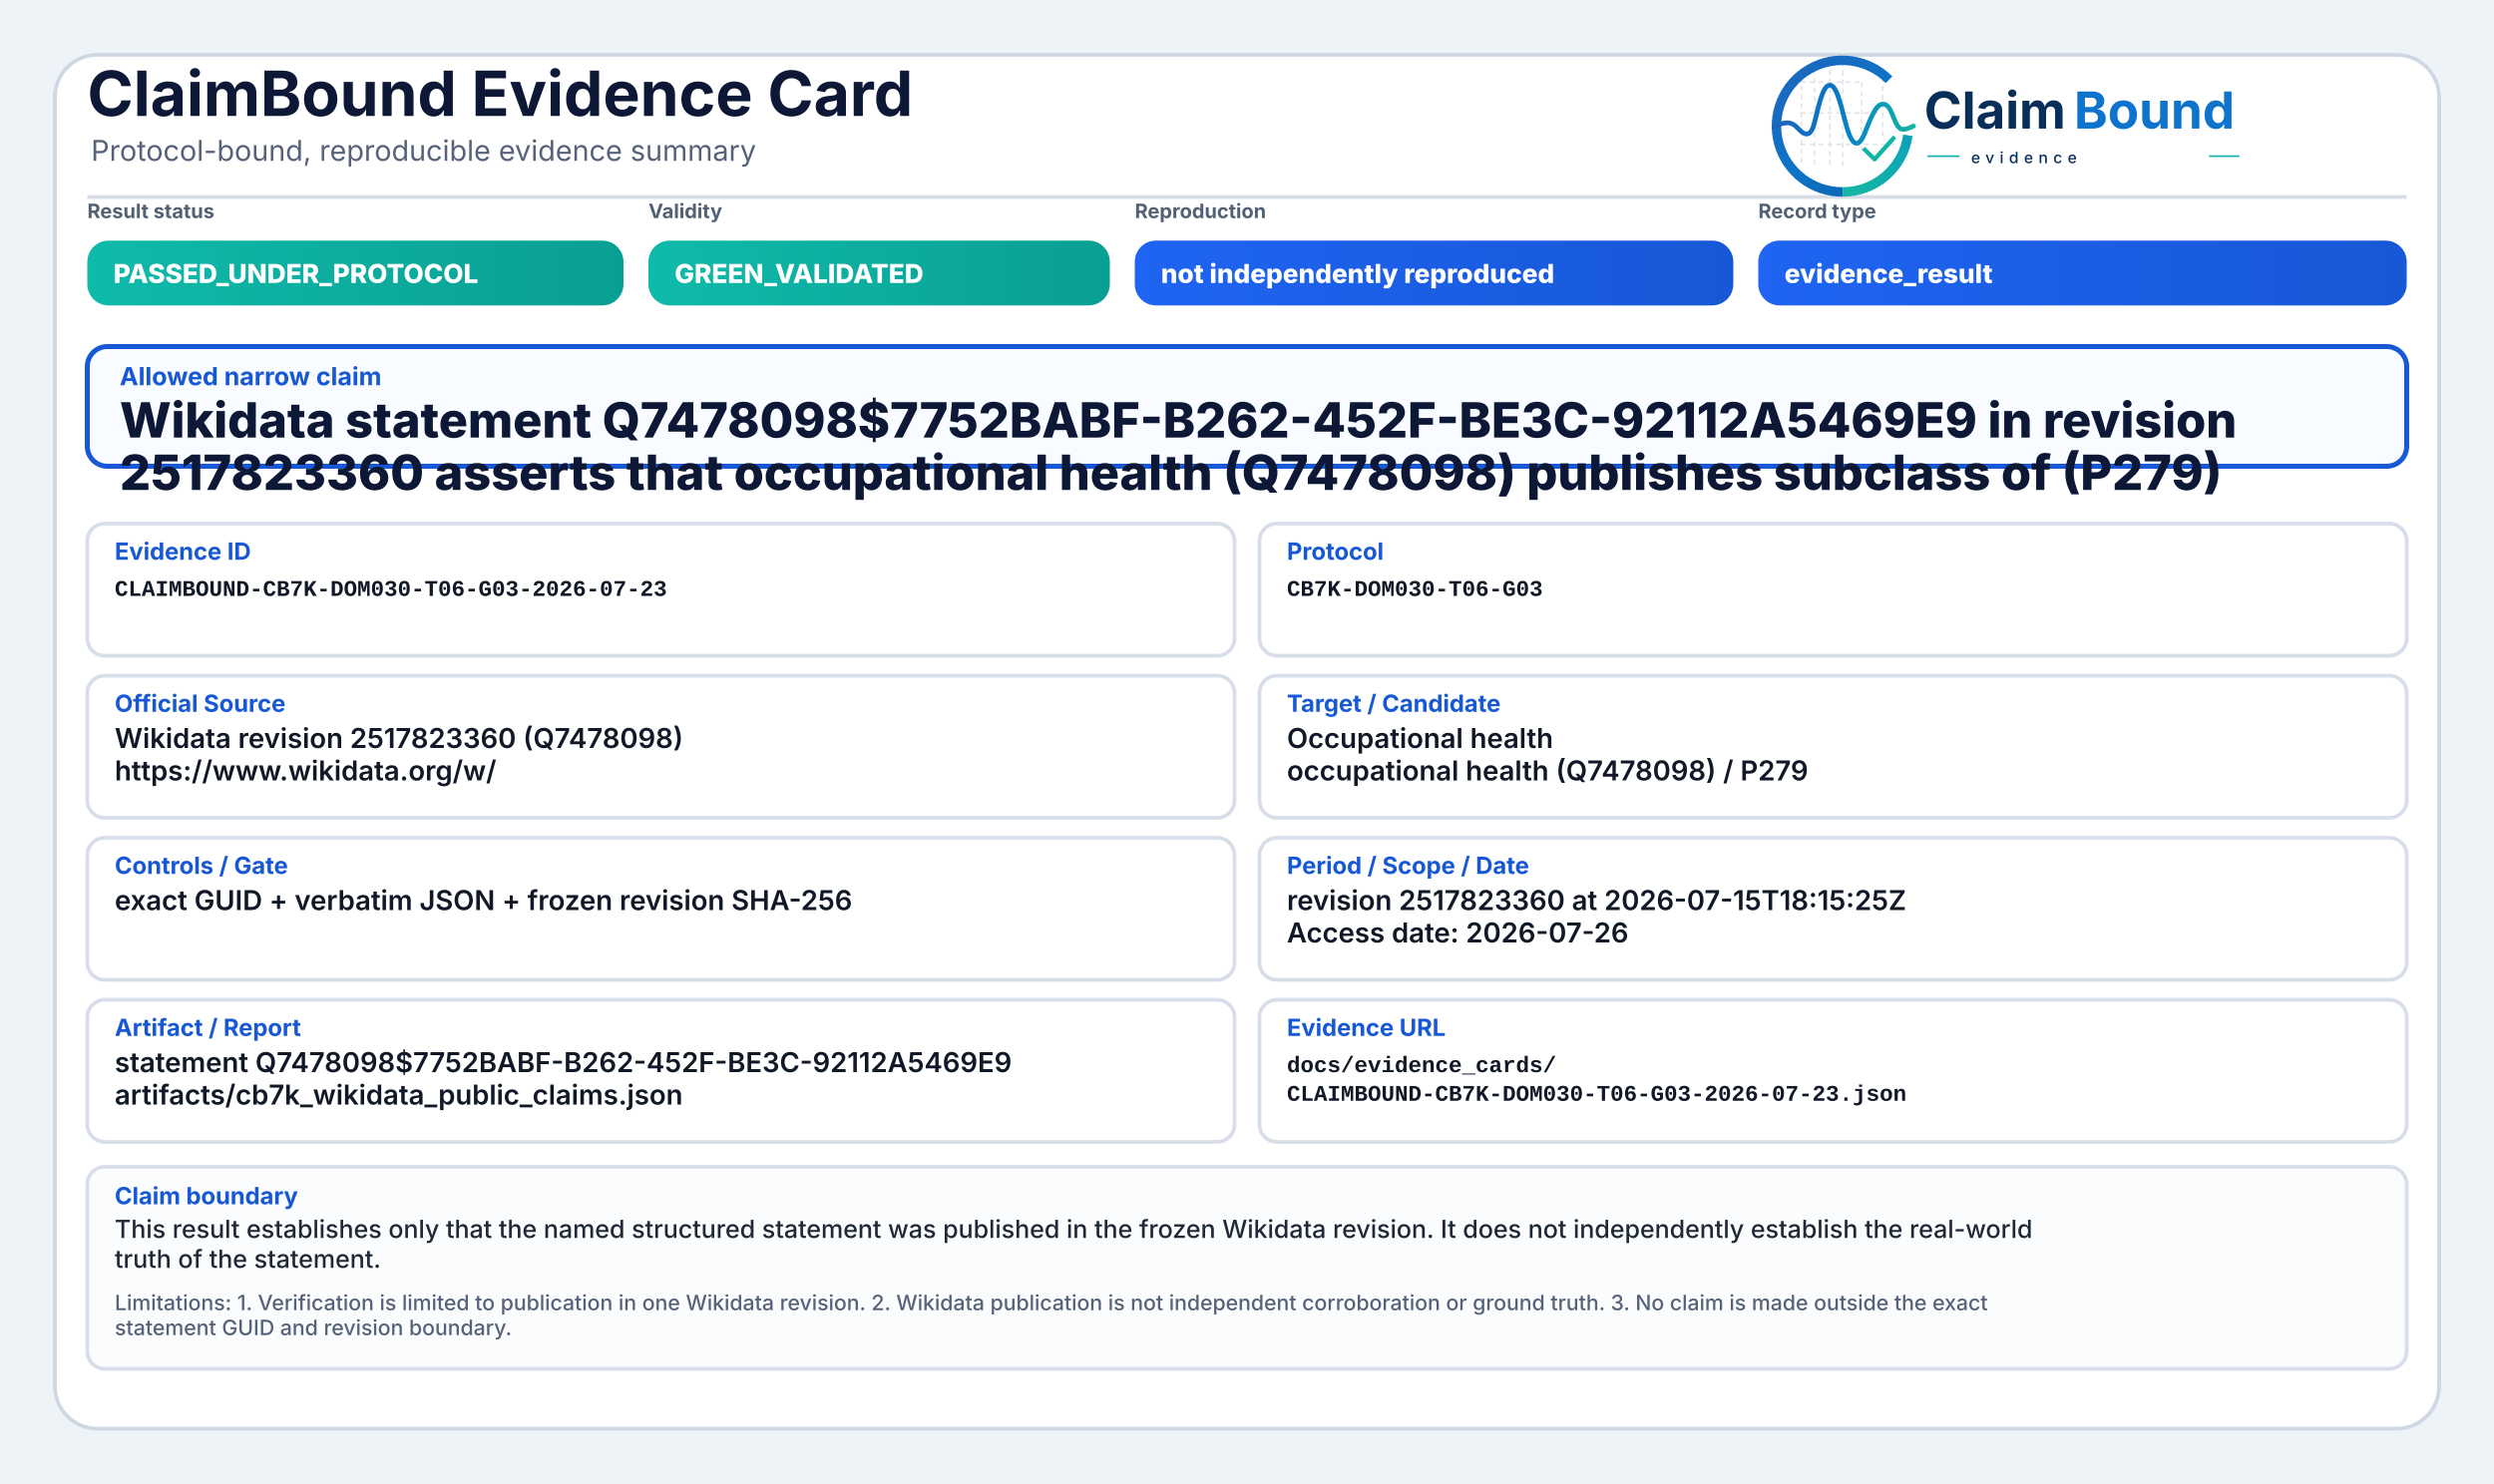
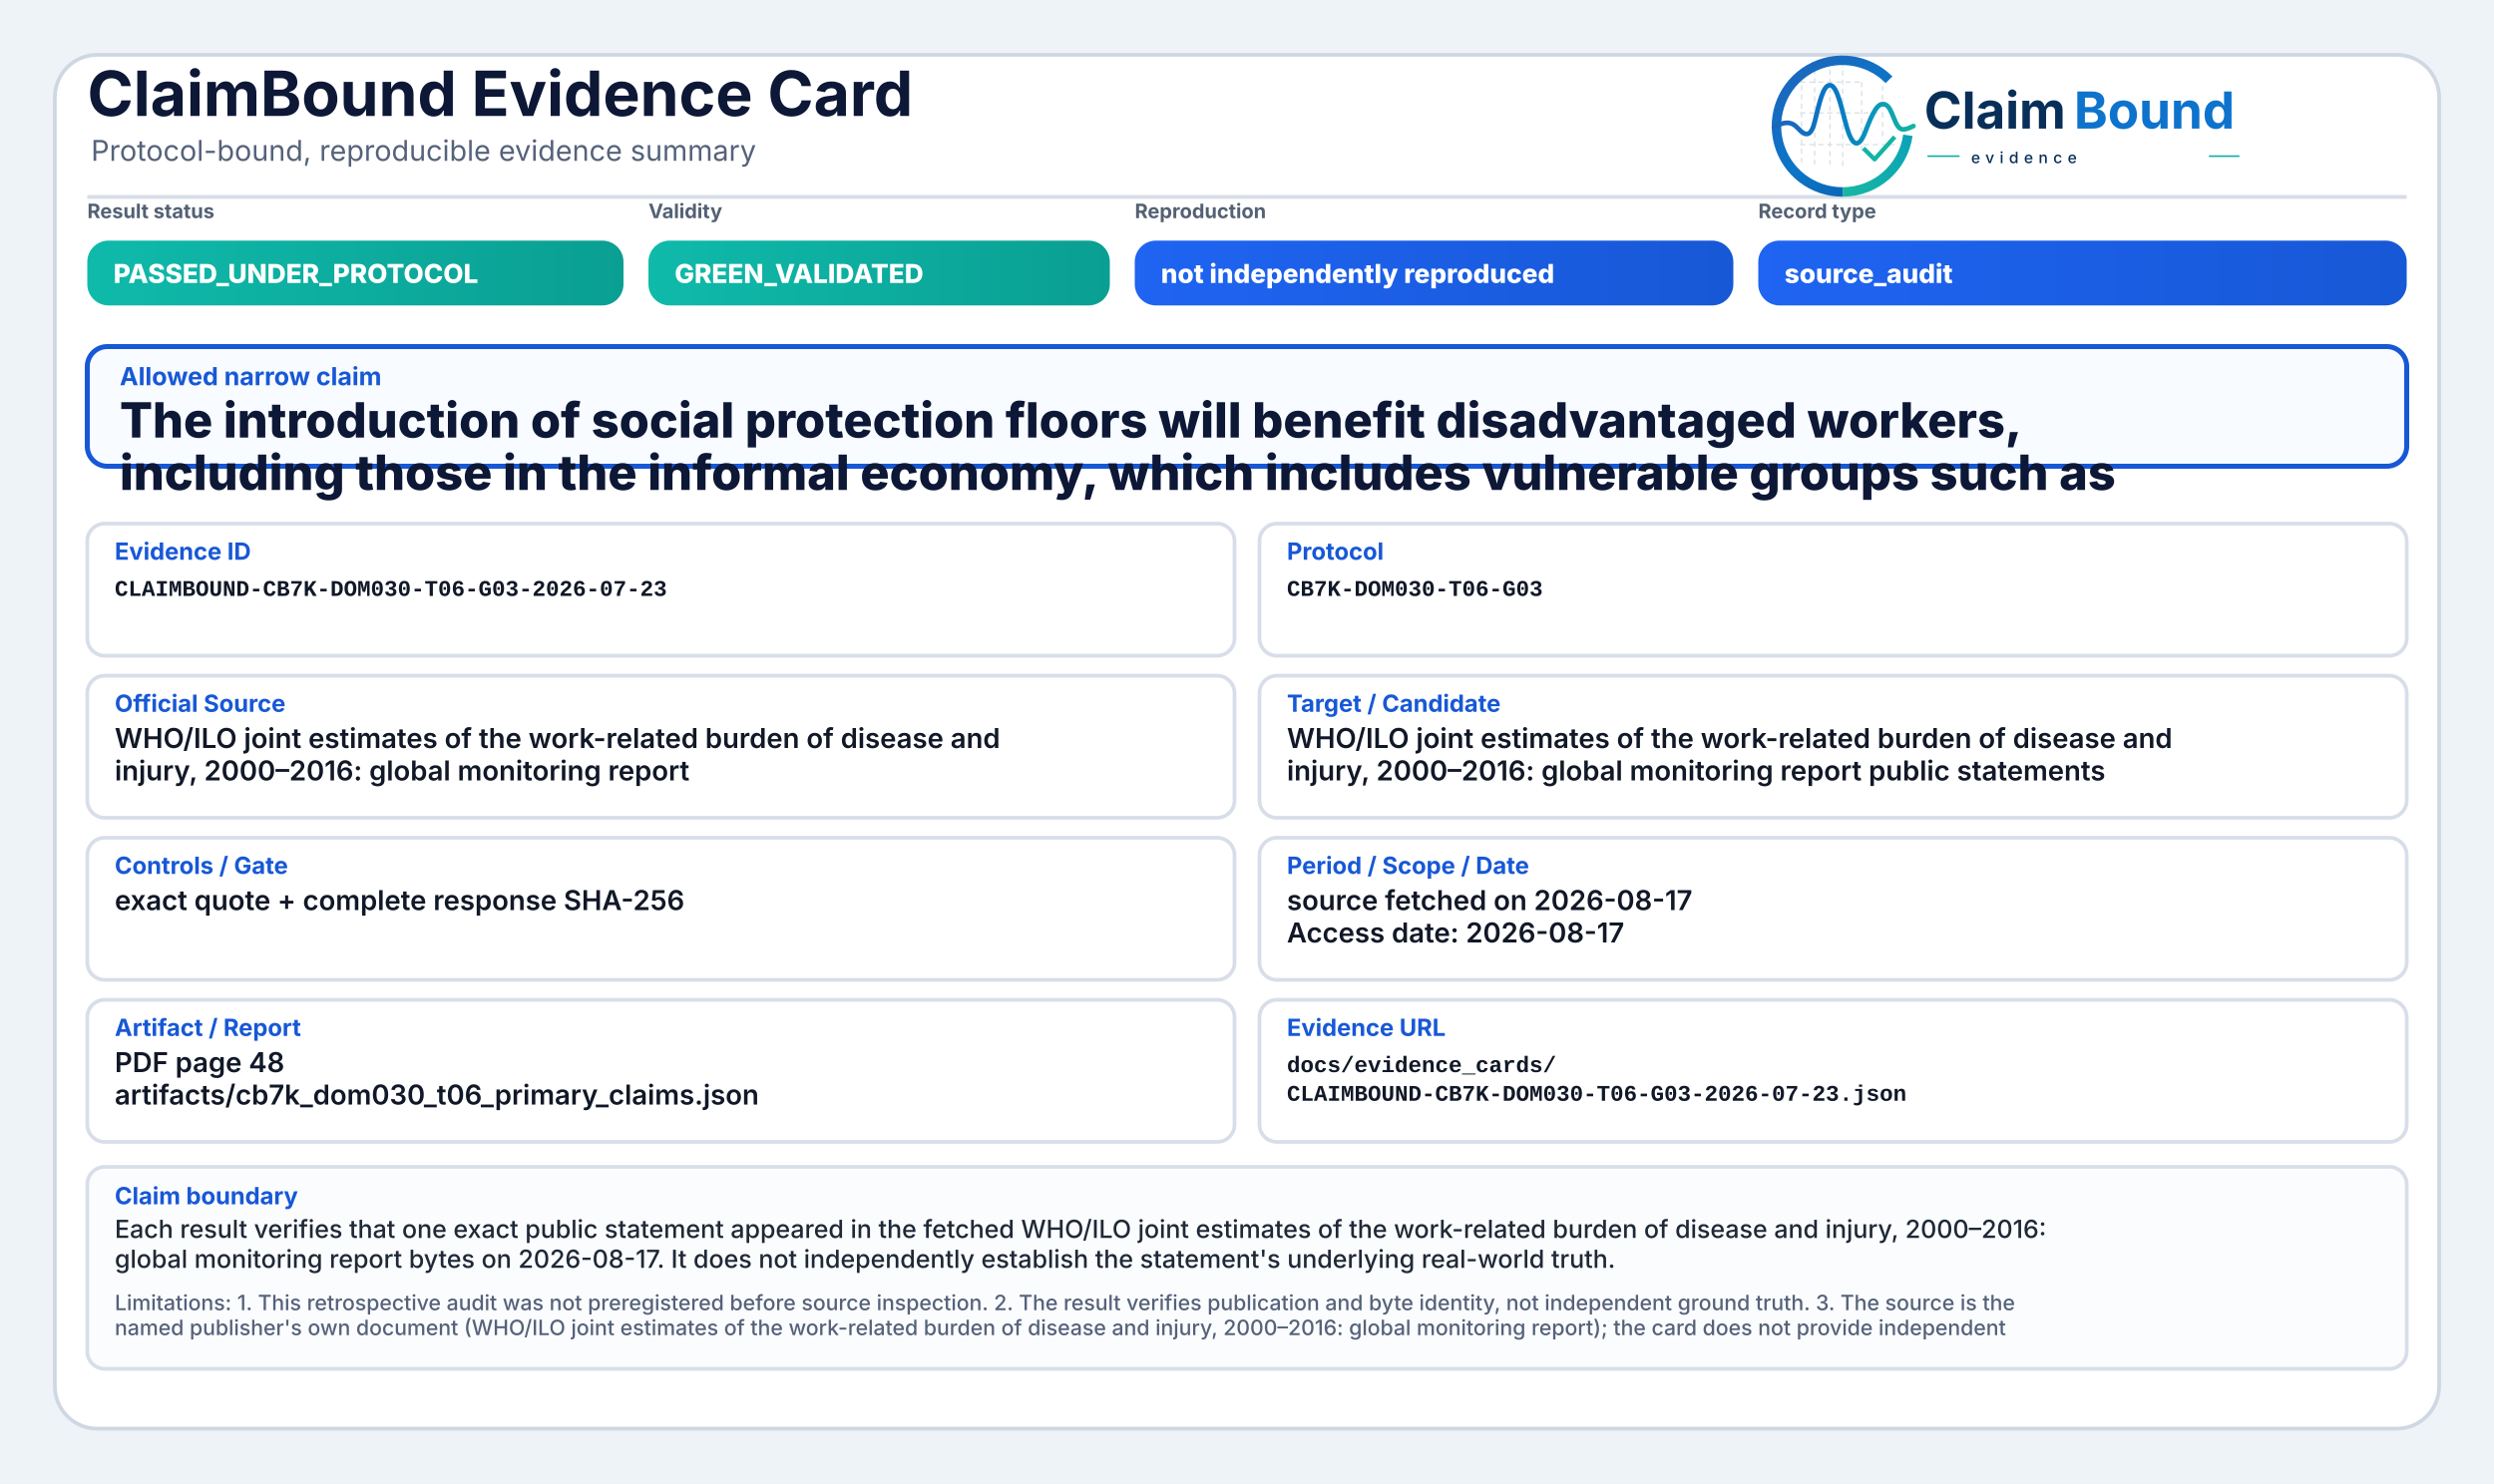
<svg xmlns="http://www.w3.org/2000/svg" width="2000" height="1190" viewBox="0 0 2000 1190" role="img" aria-label="ClaimBound Evidence Card">
  <defs>
    <linearGradient id="greenGrad" x1="0" y1="0" x2="1" y2="0">
      <stop offset="0%" stop-color="#0fbaaa" />
      <stop offset="100%" stop-color="#0a9f93" />
    </linearGradient>
    <linearGradient id="yellowGrad" x1="0" y1="0" x2="1" y2="0">
      <stop offset="0%" stop-color="#fbbf24" />
      <stop offset="100%" stop-color="#d97706" />
    </linearGradient>
    <linearGradient id="amberGrad" x1="0" y1="0" x2="1" y2="0">
      <stop offset="0%" stop-color="#f97316" />
      <stop offset="100%" stop-color="#c2410c" />
    </linearGradient>
    <linearGradient id="redGrad" x1="0" y1="0" x2="1" y2="0">
      <stop offset="0%" stop-color="#ef4444" />
      <stop offset="100%" stop-color="#b91c1c" />
    </linearGradient>
    <linearGradient id="grayGrad" x1="0" y1="0" x2="1" y2="0">
      <stop offset="0%" stop-color="#64748b" />
      <stop offset="100%" stop-color="#475569" />
    </linearGradient>
    <linearGradient id="blueGrad" x1="0" y1="0" x2="1" y2="0">
      <stop offset="0%" stop-color="#1f64f2" />
      <stop offset="100%" stop-color="#1758d6" />
    </linearGradient>
    <linearGradient id="logoRingBlue" x1="73" y1="453" x2="348" y2="793" gradientUnits="userSpaceOnUse">
      <stop offset="0" stop-color="#1E64BA" />
      <stop offset="0.55" stop-color="#0C75C8" />
      <stop offset="1" stop-color="#0A5FAB" />
    </linearGradient>
    <linearGradient id="logoRingTeal" x1="221" y1="792" x2="403" y2="594" gradientUnits="userSpaceOnUse">
      <stop offset="0" stop-color="#18B7A3" />
      <stop offset="1" stop-color="#089EBC" />
    </linearGradient>
    <linearGradient id="logoSignalGradient" x1="61" y1="628" x2="404" y2="628" gradientUnits="userSpaceOnUse">
      <stop offset="0" stop-color="#1E64BA" />
      <stop offset="0.43" stop-color="#0877C4" />
      <stop offset="0.72" stop-color="#0A97BB" />
      <stop offset="1" stop-color="#14B69E" />
    </linearGradient>
  </defs>
  <rect x="0" y="0" width="2000" height="1190" fill="#eef3f8" />
  <rect x="44" y="44" width="1912" height="1102" rx="34" fill="#ffffff" stroke="#cfd7e3" stroke-width="3" />
  <path d="M70 158 H1930" stroke="#d7dde7" stroke-width="3" />
  <text x="70" y="93" font-family="Inter, Segoe UI, Arial, sans-serif" font-size="50" font-weight="750" fill="#0d1736">ClaimBound Evidence Card</text>
  <text x="73" y="129" font-family="Inter, Segoe UI, Arial, sans-serif" font-size="23" font-weight="400" fill="#55627a">Protocol-bound, reproducible evidence summary</text>
  <g aria-label="ClaimBound evidence logo" transform="translate(1415,52) scale(0.33) translate(-40,-478)">
    <g stroke-linecap="butt" stroke-linejoin="round">
      <g stroke="#CBD3DC" stroke-width="3.2" stroke-linecap="round" stroke-dasharray="10 12" opacity="0.72">
        <path d="M130 507V714" />
        <path d="M162 490V719" />
        <path d="M199 491V719" />
        <path d="M230 471V726" />
        <path d="M276 521V690" />
        <path d="M327 508V650" />
        <path d="M128 520H277" />
        <path d="M128 595H327" />
        <path d="M128 672H355" />
      </g>
      <path d="M342.6 514.3A160 160 0 1 0 230 787" fill="none" stroke="url(#logoRingBlue)" stroke-width="23" />
      <path d="M230 787A160 160 0 0 0 388.4 649.3" fill="none" stroke="url(#logoRingTeal)" stroke-width="23" />
      <path d="M63 629.5C87 616.4 104.3 613.6 121.2 632.2C140.7 653.8 153.4 651.6 162.1 616.2C173.8 568.5 182.5 527.5 198.9 527.5C217.5 527.5 228.4 590.6 240.3 630.8C253.4 675.4 268.6 682.8 284.6 641.5C303.5 592.9 315.2 567.6 333.7 574.7C352.6 582 355.7 635.1 376.6 634.9C386.2 634.8 394 630.4 402 626.8" fill="none" stroke="url(#logoSignalGradient)" stroke-width="11.5" stroke-linecap="round" />
      <path d="M284 684.5L307.5 707.7L353 657" fill="none" stroke="#12B4A4" stroke-width="10.5" stroke-linecap="square" />
    </g>
    <text x="428" y="633" font-family="Inter, Segoe UI, Arial, sans-serif" font-size="124" font-weight="750" fill="#082F59" text-rendering="geometricPrecision">Claim</text>
    <text x="792" y="633" font-family="Inter, Segoe UI, Arial, sans-serif" font-size="124" font-weight="750" fill="#0E73CC" text-rendering="geometricPrecision">Bound</text>
    <line x1="436" y1="700" x2="514" y2="700" stroke="#11AFA9" stroke-width="4" />
    <text x="542" y="717" font-family="Inter, Segoe UI, Arial, sans-serif" font-size="38" font-weight="500" letter-spacing="13" fill="#082F59">evidence</text>
    <line x1="1120" y1="700" x2="1194" y2="700" stroke="#11AFA9" stroke-width="4" />
  </g>
  <text x="70" y="175" font-family="Inter, Segoe UI, Arial, sans-serif" font-size="16" font-weight="650" fill="#536174">Result status</text>
  <rect x="70" y="193" width="430" height="52" rx="17" fill="url(#greenGrad)" />
  <text x="91" y="227" font-family="Inter, Segoe UI, Arial, sans-serif" font-size="21" font-weight="800" fill="#ffffff">PASSED_UNDER_PROTOCOL</text>
  <text x="520" y="175" font-family="Inter, Segoe UI, Arial, sans-serif" font-size="16" font-weight="650" fill="#536174">Validity</text>
  <rect x="520" y="193" width="370" height="52" rx="17" fill="url(#greenGrad)" />
  <text x="541" y="227" font-family="Inter, Segoe UI, Arial, sans-serif" font-size="21" font-weight="800" fill="#ffffff">GREEN_VALIDATED</text>
  <text x="910" y="175" font-family="Inter, Segoe UI, Arial, sans-serif" font-size="16" font-weight="650" fill="#536174">Reproduction</text>
  <rect x="910" y="193" width="480" height="52" rx="17" fill="url(#blueGrad)" />
  <text x="931" y="227" font-family="Inter, Segoe UI, Arial, sans-serif" font-size="21" font-weight="800" fill="#ffffff">not independently reproduced</text>
  <text x="1410" y="175" font-family="Inter, Segoe UI, Arial, sans-serif" font-size="16" font-weight="650" fill="#536174">Record type</text>
  <rect x="1410" y="193" width="520" height="52" rx="17" fill="url(#blueGrad)" />
-   <text x="1431" y="227" font-family="Inter, Segoe UI, Arial, sans-serif" font-size="21" font-weight="800" fill="#ffffff">evidence_result</text>
+   <text x="1431" y="227" font-family="Inter, Segoe UI, Arial, sans-serif" font-size="21" font-weight="800" fill="#ffffff">source_audit</text>
  <rect x="70" y="278" width="1860" height="96" rx="16" fill="#f8fbff" stroke="#1758d6" stroke-width="4" />
  <text x="96" y="309" font-family="Inter, Segoe UI, Arial, sans-serif" font-size="20" font-weight="750" fill="#1758d6">Allowed narrow claim</text>
-   <text x="96" y="351" font-family="Inter, Segoe UI, Arial, sans-serif" font-size="39" font-weight="800" fill="#0d1736">Wikidata statement Q7478098$7752BABF-B262-452F-BE3C-92112A5469E9 in revision</text>
-   <text x="96" y="393" font-family="Inter, Segoe UI, Arial, sans-serif" font-size="39" font-weight="800" fill="#0d1736">2517823360 asserts that occupational health (Q7478098) publishes subclass of (P279)</text>
+   <text x="96" y="351" font-family="Inter, Segoe UI, Arial, sans-serif" font-size="39" font-weight="800" fill="#0d1736">The introduction of social protection floors will benefit disadvantaged workers,</text>
+   <text x="96" y="393" font-family="Inter, Segoe UI, Arial, sans-serif" font-size="39" font-weight="800" fill="#0d1736">including those in the informal economy, which includes vulnerable groups such as</text>
  <rect x="70" y="420" width="920" height="106" rx="14" fill="#ffffff" stroke="#d8dee9" stroke-width="3" />
  <text x="92" y="449" font-family="Inter, Segoe UI, Arial, sans-serif" font-size="19" font-weight="750" fill="#1758d6">Evidence ID</text>
  <text x="92" y="478" font-family="SFMono-Regular, Consolas, Liberation Mono, monospace" font-size="18" font-weight="600" fill="#111827">CLAIMBOUND-CB7K-DOM030-T06-G03-2026-07-23</text>
  <rect x="1010" y="420" width="920" height="106" rx="14" fill="#ffffff" stroke="#d8dee9" stroke-width="3" />
  <text x="1032" y="449" font-family="Inter, Segoe UI, Arial, sans-serif" font-size="19" font-weight="750" fill="#1758d6">Protocol</text>
  <text x="1032" y="478" font-family="SFMono-Regular, Consolas, Liberation Mono, monospace" font-size="18" font-weight="600" fill="#111827">CB7K-DOM030-T06-G03</text>
  <rect x="70" y="542" width="920" height="114" rx="14" fill="#ffffff" stroke="#d8dee9" stroke-width="3" />
  <text x="92" y="571" font-family="Inter, Segoe UI, Arial, sans-serif" font-size="19" font-weight="750" fill="#1758d6">Official Source</text>
-   <text x="92" y="600" font-family="Inter, Segoe UI, Arial, sans-serif" font-size="22" font-weight="600" fill="#111827">Wikidata revision 2517823360 (Q7478098)</text>
-   <text x="92" y="626" font-family="Inter, Segoe UI, Arial, sans-serif" font-size="22" font-weight="600" fill="#111827">https://www.wikidata.org/w/</text>
+   <text x="92" y="600" font-family="Inter, Segoe UI, Arial, sans-serif" font-size="22" font-weight="600" fill="#111827">WHO/ILO joint estimates of the work-related burden of disease and</text>
+   <text x="92" y="626" font-family="Inter, Segoe UI, Arial, sans-serif" font-size="22" font-weight="600" fill="#111827">injury, 2000–2016: global monitoring report</text>
  <rect x="1010" y="542" width="920" height="114" rx="14" fill="#ffffff" stroke="#d8dee9" stroke-width="3" />
  <text x="1032" y="571" font-family="Inter, Segoe UI, Arial, sans-serif" font-size="19" font-weight="750" fill="#1758d6">Target / Candidate</text>
-   <text x="1032" y="600" font-family="Inter, Segoe UI, Arial, sans-serif" font-size="22" font-weight="600" fill="#111827">Occupational health</text>
-   <text x="1032" y="626" font-family="Inter, Segoe UI, Arial, sans-serif" font-size="22" font-weight="600" fill="#111827">occupational health (Q7478098) / P279</text>
+   <text x="1032" y="600" font-family="Inter, Segoe UI, Arial, sans-serif" font-size="22" font-weight="600" fill="#111827">WHO/ILO joint estimates of the work-related burden of disease and</text>
+   <text x="1032" y="626" font-family="Inter, Segoe UI, Arial, sans-serif" font-size="22" font-weight="600" fill="#111827">injury, 2000–2016: global monitoring report public statements</text>
  <rect x="70" y="672" width="920" height="114" rx="14" fill="#ffffff" stroke="#d8dee9" stroke-width="3" />
  <text x="92" y="701" font-family="Inter, Segoe UI, Arial, sans-serif" font-size="19" font-weight="750" fill="#1758d6">Controls / Gate</text>
-   <text x="92" y="730" font-family="Inter, Segoe UI, Arial, sans-serif" font-size="22" font-weight="600" fill="#111827">exact GUID + verbatim JSON + frozen revision SHA-256</text>
+   <text x="92" y="730" font-family="Inter, Segoe UI, Arial, sans-serif" font-size="22" font-weight="600" fill="#111827">exact quote + complete response SHA-256</text>
  <rect x="1010" y="672" width="920" height="114" rx="14" fill="#ffffff" stroke="#d8dee9" stroke-width="3" />
  <text x="1032" y="701" font-family="Inter, Segoe UI, Arial, sans-serif" font-size="19" font-weight="750" fill="#1758d6">Period / Scope / Date</text>
-   <text x="1032" y="730" font-family="Inter, Segoe UI, Arial, sans-serif" font-size="22" font-weight="600" fill="#111827">revision 2517823360 at 2026-07-15T18:15:25Z</text>
-   <text x="1032" y="756" font-family="Inter, Segoe UI, Arial, sans-serif" font-size="22" font-weight="600" fill="#111827">Access date: 2026-07-26</text>
+   <text x="1032" y="730" font-family="Inter, Segoe UI, Arial, sans-serif" font-size="22" font-weight="600" fill="#111827">source fetched on 2026-08-17</text>
+   <text x="1032" y="756" font-family="Inter, Segoe UI, Arial, sans-serif" font-size="22" font-weight="600" fill="#111827">Access date: 2026-08-17</text>
  <rect x="70" y="802" width="920" height="114" rx="14" fill="#ffffff" stroke="#d8dee9" stroke-width="3" />
  <text x="92" y="831" font-family="Inter, Segoe UI, Arial, sans-serif" font-size="19" font-weight="750" fill="#1758d6">Artifact / Report</text>
-   <text x="92" y="860" font-family="Inter, Segoe UI, Arial, sans-serif" font-size="22" font-weight="600" fill="#111827">statement Q7478098$7752BABF-B262-452F-BE3C-92112A5469E9</text>
-   <text x="92" y="886" font-family="Inter, Segoe UI, Arial, sans-serif" font-size="22" font-weight="600" fill="#111827">artifacts/cb7k_wikidata_public_claims.json</text>
+   <text x="92" y="860" font-family="Inter, Segoe UI, Arial, sans-serif" font-size="22" font-weight="600" fill="#111827">PDF page 48</text>
+   <text x="92" y="886" font-family="Inter, Segoe UI, Arial, sans-serif" font-size="22" font-weight="600" fill="#111827">artifacts/cb7k_dom030_t06_primary_claims.json</text>
  <rect x="1010" y="802" width="920" height="114" rx="14" fill="#ffffff" stroke="#d8dee9" stroke-width="3" />
  <text x="1032" y="831" font-family="Inter, Segoe UI, Arial, sans-serif" font-size="19" font-weight="750" fill="#1758d6">Evidence URL</text>
  <text x="1032" y="860" font-family="SFMono-Regular, Consolas, Liberation Mono, monospace" font-size="18" font-weight="600" fill="#111827">docs/evidence_cards/</text>
  <text x="1032" y="883" font-family="SFMono-Regular, Consolas, Liberation Mono, monospace" font-size="18" font-weight="600" fill="#111827">CLAIMBOUND-CB7K-DOM030-T06-G03-2026-07-23.json</text>
  <rect x="70" y="936" width="1860" height="162" rx="14" fill="#fbfcfe" stroke="#d8dee9" stroke-width="3" />
  <text x="92" y="966" font-family="Inter, Segoe UI, Arial, sans-serif" font-size="19" font-weight="750" fill="#1758d6">Claim boundary</text>
-   <text x="92" y="993" font-family="Inter, Segoe UI, Arial, sans-serif" font-size="20" font-weight="500" fill="#1f2937">This result establishes only that the named structured statement was published in the frozen Wikidata revision. It does not independently establish the real-world</text>
-   <text x="92" y="1017" font-family="Inter, Segoe UI, Arial, sans-serif" font-size="20" font-weight="500" fill="#1f2937">truth of the statement.</text>
-   <text x="92" y="1051" font-family="Inter, Segoe UI, Arial, sans-serif" font-size="17" font-weight="500" fill="#55627a">Limitations: 1. Verification is limited to publication in one Wikidata revision. 2. Wikidata publication is not independent corroboration or ground truth. 3. No claim is made outside the exact</text>
-   <text x="92" y="1071" font-family="Inter, Segoe UI, Arial, sans-serif" font-size="17" font-weight="500" fill="#55627a">statement GUID and revision boundary.</text>
+   <text x="92" y="993" font-family="Inter, Segoe UI, Arial, sans-serif" font-size="20" font-weight="500" fill="#1f2937">Each result verifies that one exact public statement appeared in the fetched WHO/ILO joint estimates of the work-related burden of disease and injury, 2000–2016:</text>
+   <text x="92" y="1017" font-family="Inter, Segoe UI, Arial, sans-serif" font-size="20" font-weight="500" fill="#1f2937">global monitoring report bytes on 2026-08-17. It does not independently establish the statement's underlying real-world truth.</text>
+   <text x="92" y="1051" font-family="Inter, Segoe UI, Arial, sans-serif" font-size="17" font-weight="500" fill="#55627a">Limitations: 1. This retrospective audit was not preregistered before source inspection. 2. The result verifies publication and byte identity, not independent ground truth. 3. The source is the</text>
+   <text x="92" y="1071" font-family="Inter, Segoe UI, Arial, sans-serif" font-size="17" font-weight="500" fill="#55627a">named publisher's own document (WHO/ILO joint estimates of the work-related burden of disease and injury, 2000–2016: global monitoring report); the card does not provide independent</text>
</svg>
